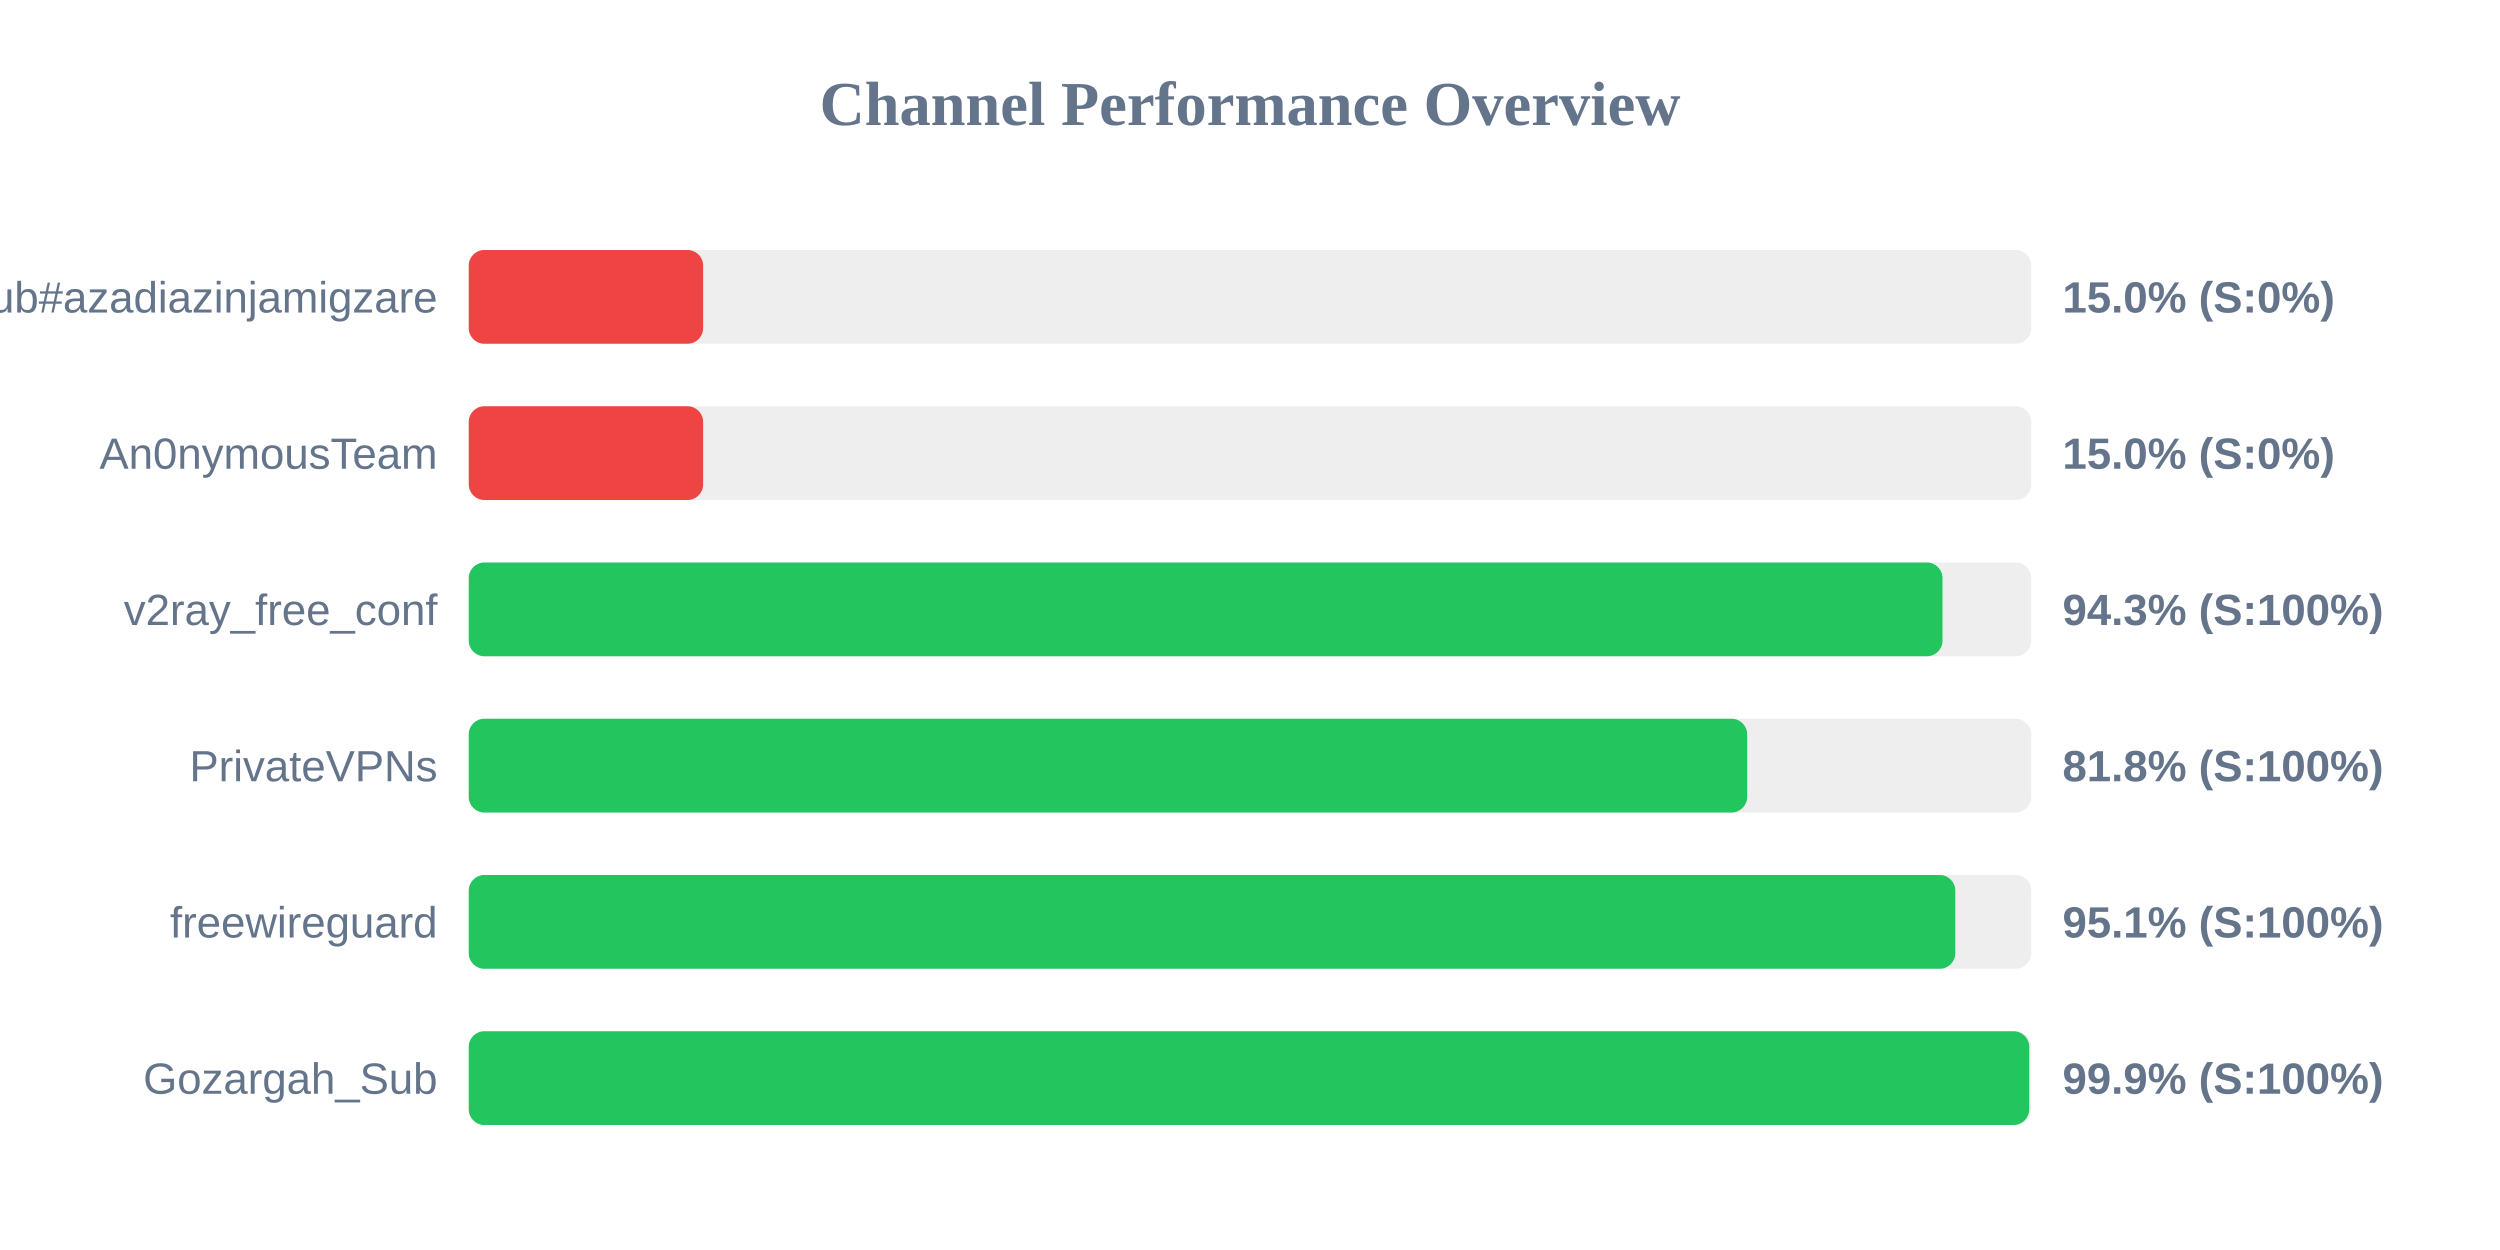
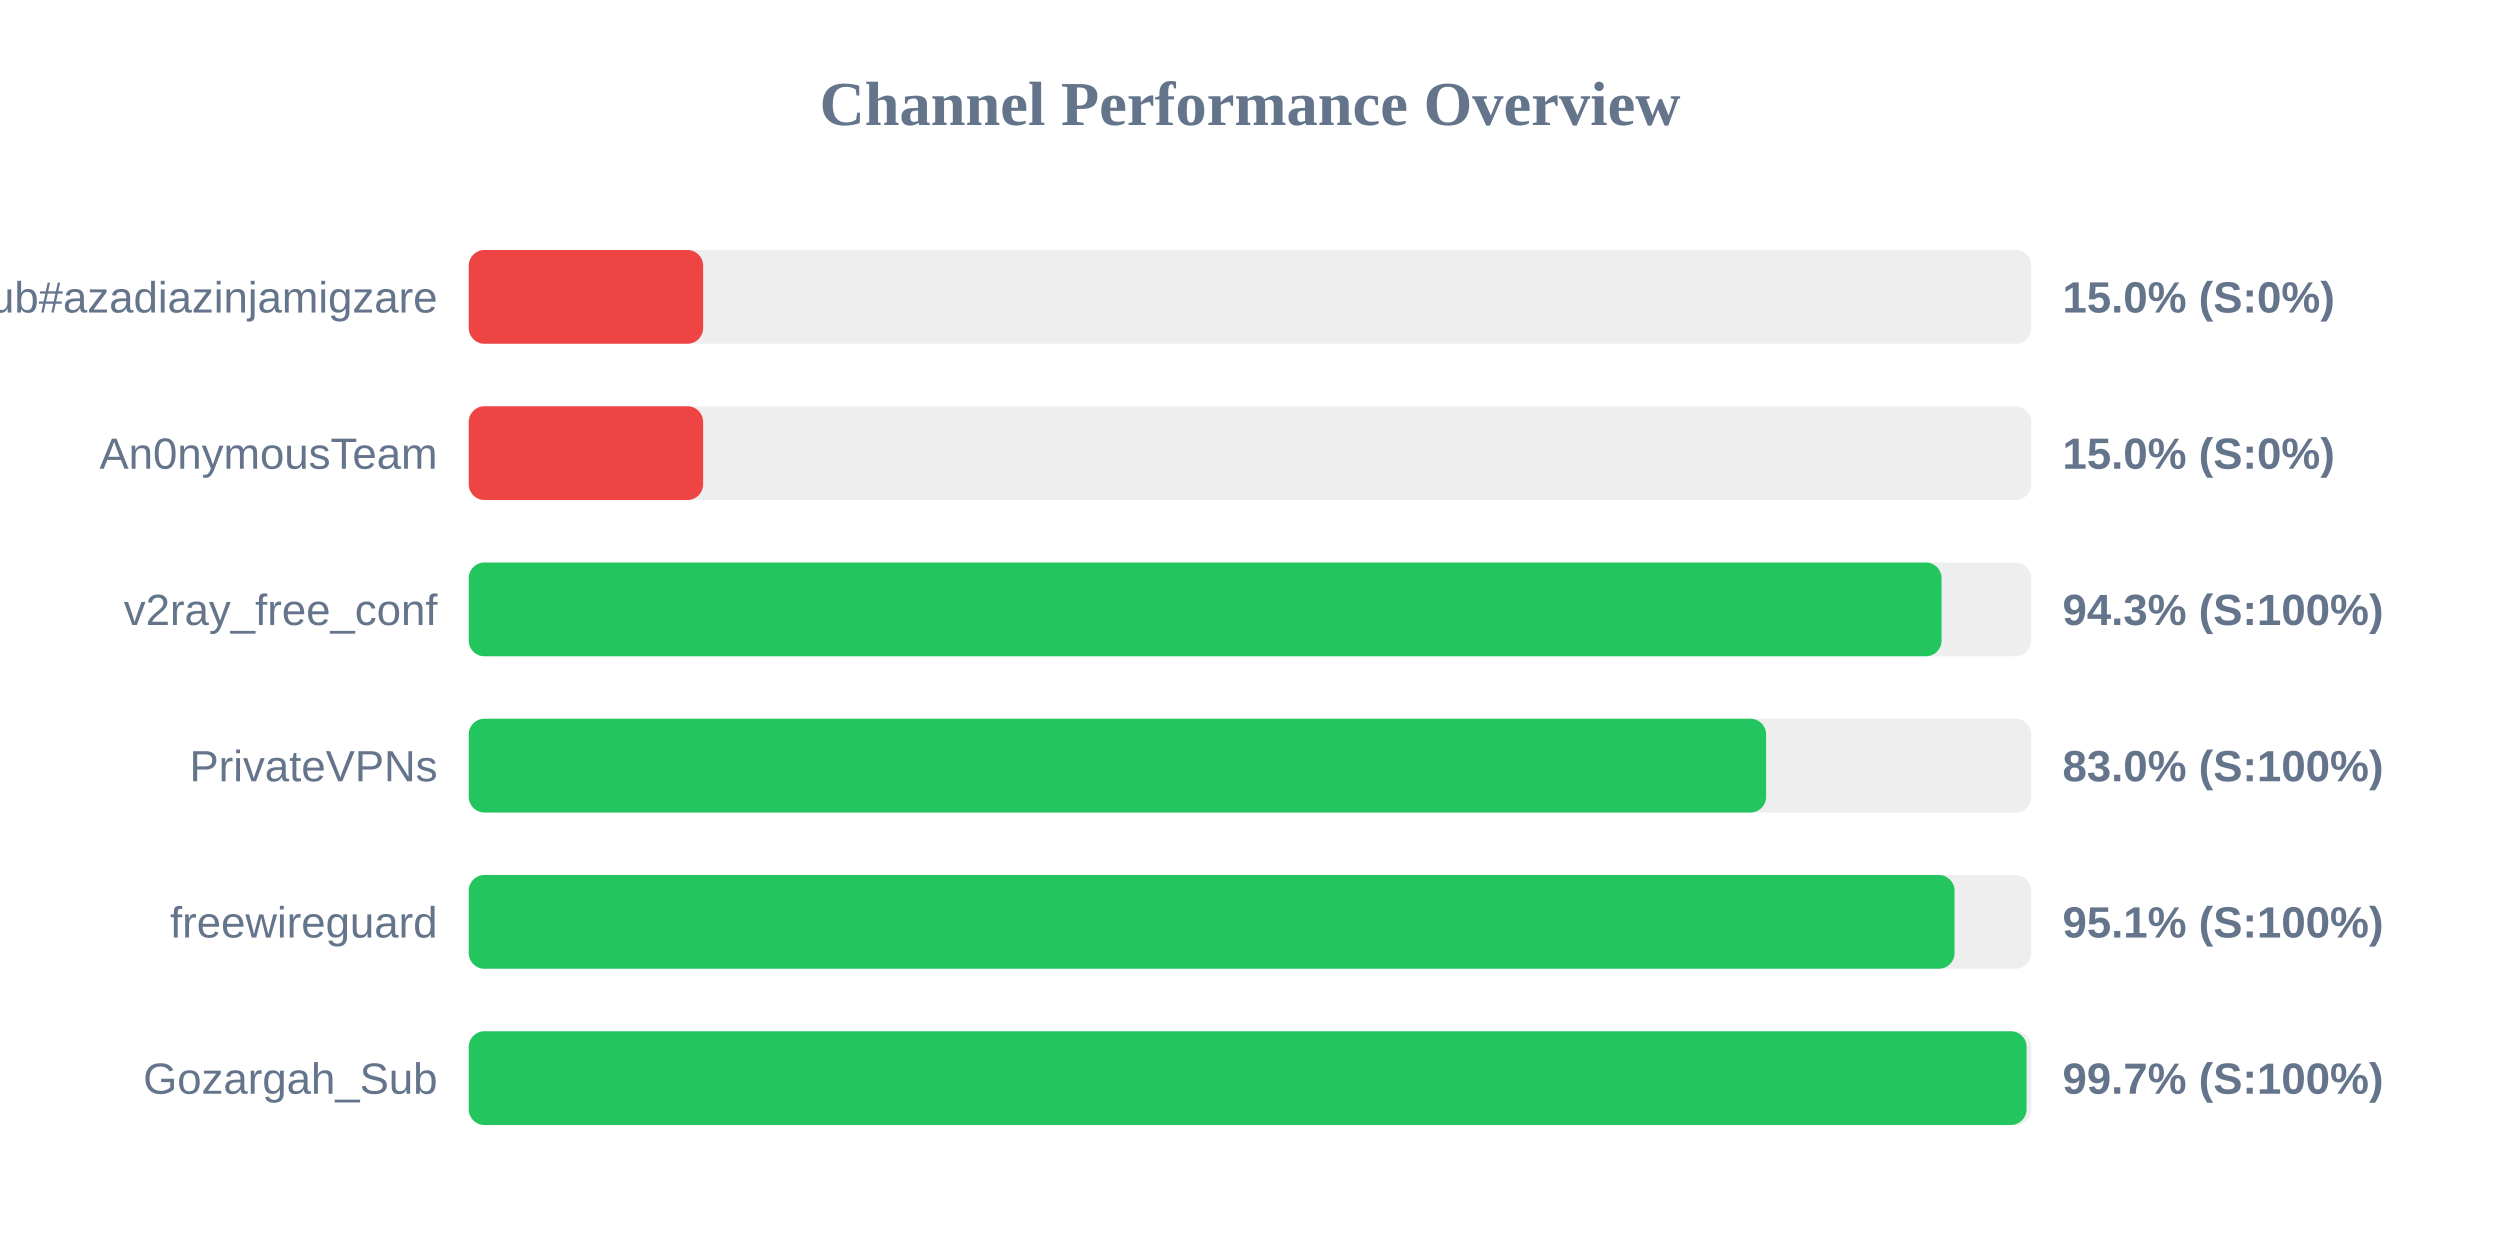
<svg xmlns="http://www.w3.org/2000/svg" width="800" height="400" version="1.1">
  <style>
        .row { font: 14px Arial; fill: #64748b; }
        .score { font: bold 14px Arial; fill: #64748b; }
    </style>
  <text x="400" y="40" text-anchor="middle" font-size="20px" font-weight="bold" fill="#64748b">Channel Performance Overview</text>
  <rect x="150" y="80" width="500" height="30" fill="#eee" rx="5" />
  <rect x="150" y="80" width="75.0" height="30" fill="#ef4444" rx="5" />
  <text x="140" y="100" text-anchor="end" class="row">Sub#azadiazinjamigzare</text>
  <text x="660" y="100" text-anchor="start" class="score">15.0% (S:0%)</text>
  <rect x="150" y="130" width="500" height="30" fill="#eee" rx="5" />
  <rect x="150" y="130" width="75.0" height="30" fill="#ef4444" rx="5" />
  <text x="140" y="150" text-anchor="end" class="row">An0nymousTeam</text>
  <text x="660" y="150" text-anchor="start" class="score">15.0% (S:0%)</text>
  <rect x="150" y="180" width="500" height="30" fill="#eee" rx="5" />
-   <rect x="150" y="180" width="471.6" height="30" fill="#22c55e" rx="5" />
+   <rect x="150" y="180" width="471.3" height="30" fill="#22c55e" rx="5" />
  <text x="140" y="200" text-anchor="end" class="row">v2ray_free_conf</text>
  <text x="660" y="200" text-anchor="start" class="score">94.3% (S:100%)</text>
  <rect x="150" y="230" width="500" height="30" fill="#eee" rx="5" />
-   <rect x="150" y="230" width="409.1" height="30" fill="#22c55e" rx="5" />
+   <rect x="150" y="230" width="415.15" height="30" fill="#22c55e" rx="5" />
  <text x="140" y="250" text-anchor="end" class="row">PrivateVPNs</text>
-   <text x="660" y="250" text-anchor="start" class="score">81.8% (S:100%)</text>
+   <text x="660" y="250" text-anchor="start" class="score">83.0% (S:100%)</text>
  <rect x="150" y="280" width="500" height="30" fill="#eee" rx="5" />
-   <rect x="150" y="280" width="475.7" height="30" fill="#22c55e" rx="5" />
+   <rect x="150" y="280" width="475.45" height="30" fill="#22c55e" rx="5" />
  <text x="140" y="300" text-anchor="end" class="row">freewireguard</text>
  <text x="660" y="300" text-anchor="start" class="score">95.1% (S:100%)</text>
  <rect x="150" y="330" width="500" height="30" fill="#eee" rx="5" />
-   <rect x="150" y="330" width="499.35" height="30" fill="#22c55e" rx="5" />
+   <rect x="150" y="330" width="498.5" height="30" fill="#22c55e" rx="5" />
  <text x="140" y="350" text-anchor="end" class="row">Gozargah_Sub</text>
-   <text x="660" y="350" text-anchor="start" class="score">99.9% (S:100%)</text>
+   <text x="660" y="350" text-anchor="start" class="score">99.7% (S:100%)</text>
</svg>
